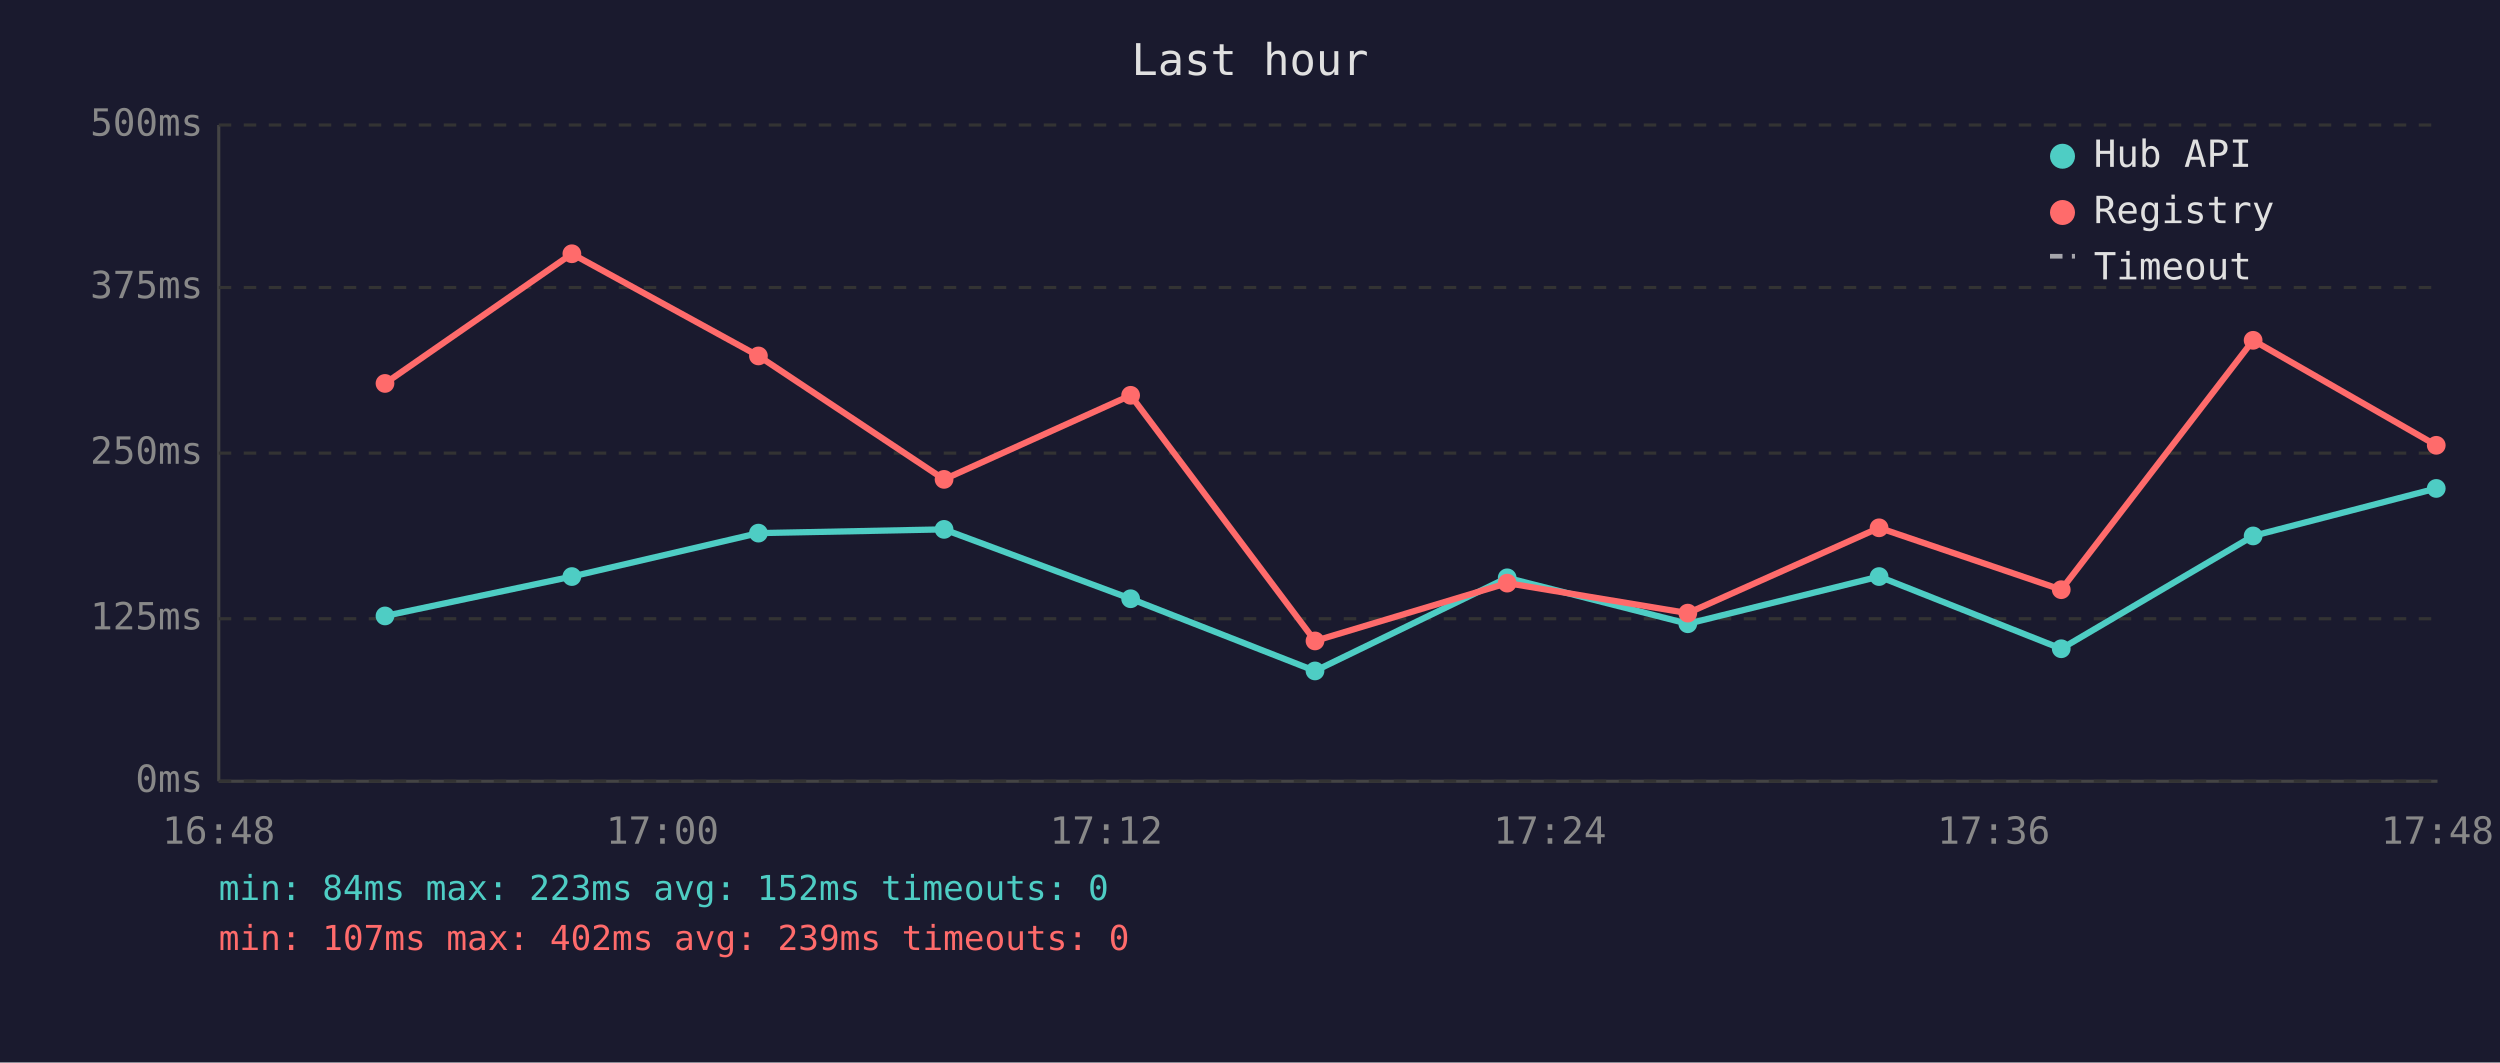
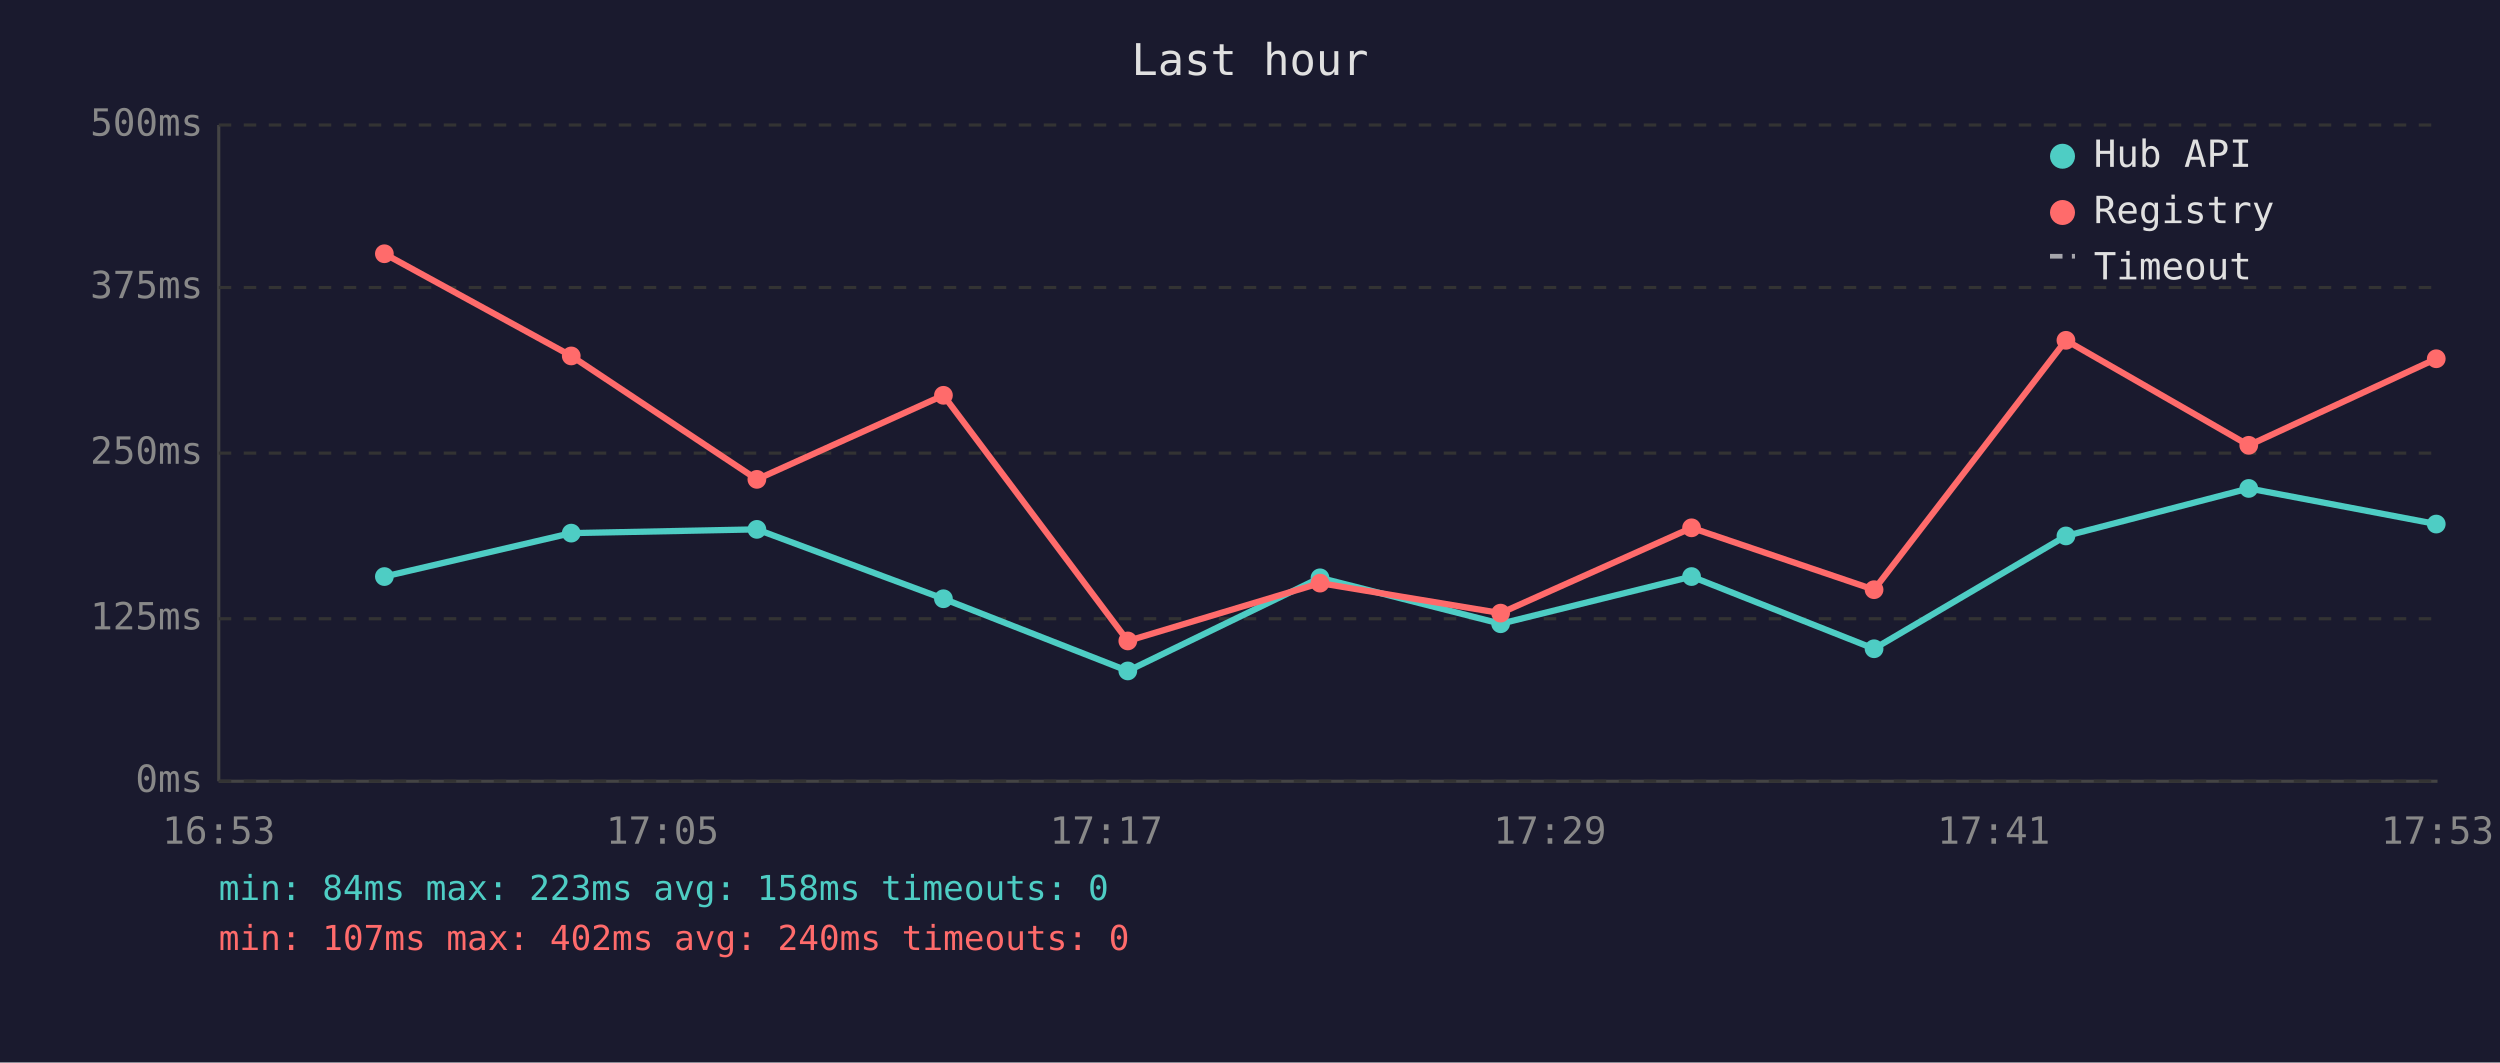
<svg xmlns="http://www.w3.org/2000/svg" viewBox="0 0 800 340" font-family="monospace" font-size="12">
  <rect width="800" height="340" fill="#1a1a2e" />
  <text x="400" y="24" fill="#e0e0e0" font-size="14" text-anchor="middle">Last hour</text>
  <line x1="70" y1="40" x2="70" y2="250" stroke="#444" stroke-width="1" />
  <line x1="70" y1="250" x2="780" y2="250" stroke="#444" stroke-width="1" />
  <line x1="70" y1="250" x2="780" y2="250" stroke="#333" stroke-width="1" stroke-dasharray="4" />
  <text x="65" y="250" fill="#888" text-anchor="end" dominant-baseline="middle">0ms</text>
  <line x1="70" y1="198" x2="780" y2="198" stroke="#333" stroke-width="1" stroke-dasharray="4" />
  <text x="65" y="198" fill="#888" text-anchor="end" dominant-baseline="middle">125ms</text>
  <line x1="70" y1="145" x2="780" y2="145" stroke="#333" stroke-width="1" stroke-dasharray="4" />
  <text x="65" y="145" fill="#888" text-anchor="end" dominant-baseline="middle">250ms</text>
  <line x1="70" y1="92" x2="780" y2="92" stroke="#333" stroke-width="1" stroke-dasharray="4" />
  <text x="65" y="92" fill="#888" text-anchor="end" dominant-baseline="middle">375ms</text>
  <line x1="70" y1="40" x2="780" y2="40" stroke="#333" stroke-width="1" stroke-dasharray="4" />
  <text x="65" y="40" fill="#888" text-anchor="end" dominant-baseline="middle">500ms</text>
-   <text x="70" y="270" fill="#888" text-anchor="middle">16:48</text>
-   <text x="212" y="270" fill="#888" text-anchor="middle">17:00</text>
-   <text x="354" y="270" fill="#888" text-anchor="middle">17:12</text>
-   <text x="496" y="270" fill="#888" text-anchor="middle">17:24</text>
-   <text x="638" y="270" fill="#888" text-anchor="middle">17:36</text>
-   <text x="780" y="270" fill="#888" text-anchor="middle">17:48</text>
-   <polyline points="123.2,197.1 183.0,184.5 242.7,170.6 302.1,169.4 361.8,191.6 420.8,214.7 482.3,184.9 540.1,199.6 601.3,184.5 659.6,207.6 721.0,171.5 779.6,156.3" fill="none" stroke="#4ecdc4" stroke-width="2" opacity="1" />
-   <circle cx="123.2" cy="197.1" r="3" fill="#4ecdc4" />
-   <circle cx="183.0" cy="184.5" r="3" fill="#4ecdc4" />
-   <circle cx="242.7" cy="170.6" r="3" fill="#4ecdc4" />
-   <circle cx="302.1" cy="169.4" r="3" fill="#4ecdc4" />
-   <circle cx="361.8" cy="191.6" r="3" fill="#4ecdc4" />
-   <circle cx="420.8" cy="214.7" r="3" fill="#4ecdc4" />
-   <circle cx="482.3" cy="184.9" r="3" fill="#4ecdc4" />
-   <circle cx="540.1" cy="199.6" r="3" fill="#4ecdc4" />
-   <circle cx="601.3" cy="184.5" r="3" fill="#4ecdc4" />
-   <circle cx="659.6" cy="207.6" r="3" fill="#4ecdc4" />
-   <circle cx="721.0" cy="171.5" r="3" fill="#4ecdc4" />
-   <circle cx="779.6" cy="156.3" r="3" fill="#4ecdc4" />
-   <polyline points="123.2,122.7 183.0,81.2 242.7,113.9 302.1,153.4 361.8,126.5 420.8,205.1 482.3,186.6 540.1,196.2 601.3,168.9 659.6,188.7 721.0,108.9 779.6,142.5" fill="none" stroke="#ff6b6b" stroke-width="2" opacity="1" />
-   <circle cx="123.2" cy="122.7" r="3" fill="#ff6b6b" />
-   <circle cx="183.0" cy="81.2" r="3" fill="#ff6b6b" />
-   <circle cx="242.7" cy="113.9" r="3" fill="#ff6b6b" />
-   <circle cx="302.1" cy="153.4" r="3" fill="#ff6b6b" />
-   <circle cx="361.8" cy="126.5" r="3" fill="#ff6b6b" />
-   <circle cx="420.8" cy="205.1" r="3" fill="#ff6b6b" />
-   <circle cx="482.3" cy="186.6" r="3" fill="#ff6b6b" />
-   <circle cx="540.1" cy="196.2" r="3" fill="#ff6b6b" />
-   <circle cx="601.3" cy="168.9" r="3" fill="#ff6b6b" />
-   <circle cx="659.6" cy="188.7" r="3" fill="#ff6b6b" />
-   <circle cx="721.0" cy="108.9" r="3" fill="#ff6b6b" />
-   <circle cx="779.6" cy="142.5" r="3" fill="#ff6b6b" />
+   <text x="70" y="270" fill="#888" text-anchor="middle">16:53</text>
+   <text x="212" y="270" fill="#888" text-anchor="middle">17:05</text>
+   <text x="354" y="270" fill="#888" text-anchor="middle">17:17</text>
+   <text x="496" y="270" fill="#888" text-anchor="middle">17:29</text>
+   <text x="638" y="270" fill="#888" text-anchor="middle">17:41</text>
+   <text x="780" y="270" fill="#888" text-anchor="middle">17:53</text>
+   <polyline points="123.0,184.5 182.8,170.6 242.2,169.4 301.9,191.6 360.9,214.7 422.4,184.9 480.2,199.6 541.3,184.5 599.7,207.6 661.1,171.5 719.6,156.3 779.6,167.7" fill="none" stroke="#4ecdc4" stroke-width="2" opacity="1" />
+   <circle cx="123.0" cy="184.5" r="3" fill="#4ecdc4" />
+   <circle cx="182.8" cy="170.6" r="3" fill="#4ecdc4" />
+   <circle cx="242.2" cy="169.4" r="3" fill="#4ecdc4" />
+   <circle cx="301.9" cy="191.6" r="3" fill="#4ecdc4" />
+   <circle cx="360.9" cy="214.7" r="3" fill="#4ecdc4" />
+   <circle cx="422.4" cy="184.9" r="3" fill="#4ecdc4" />
+   <circle cx="480.2" cy="199.6" r="3" fill="#4ecdc4" />
+   <circle cx="541.3" cy="184.5" r="3" fill="#4ecdc4" />
+   <circle cx="599.7" cy="207.6" r="3" fill="#4ecdc4" />
+   <circle cx="661.1" cy="171.5" r="3" fill="#4ecdc4" />
+   <circle cx="719.6" cy="156.3" r="3" fill="#4ecdc4" />
+   <circle cx="779.6" cy="167.7" r="3" fill="#4ecdc4" />
+   <polyline points="123.0,81.2 182.8,113.9 242.2,153.4 301.9,126.5 360.9,205.1 422.4,186.6 480.2,196.2 541.3,168.9 599.7,188.7 661.1,108.9 719.6,142.5 779.6,114.8" fill="none" stroke="#ff6b6b" stroke-width="2" opacity="1" />
+   <circle cx="123.0" cy="81.2" r="3" fill="#ff6b6b" />
+   <circle cx="182.8" cy="113.9" r="3" fill="#ff6b6b" />
+   <circle cx="242.2" cy="153.4" r="3" fill="#ff6b6b" />
+   <circle cx="301.9" cy="126.5" r="3" fill="#ff6b6b" />
+   <circle cx="360.9" cy="205.1" r="3" fill="#ff6b6b" />
+   <circle cx="422.4" cy="186.6" r="3" fill="#ff6b6b" />
+   <circle cx="480.2" cy="196.2" r="3" fill="#ff6b6b" />
+   <circle cx="541.3" cy="168.9" r="3" fill="#ff6b6b" />
+   <circle cx="599.7" cy="188.7" r="3" fill="#ff6b6b" />
+   <circle cx="661.1" cy="108.9" r="3" fill="#ff6b6b" />
+   <circle cx="719.6" cy="142.5" r="3" fill="#ff6b6b" />
+   <circle cx="779.6" cy="114.8" r="3" fill="#ff6b6b" />
  <circle cx="660" cy="50" r="4" fill="#4ecdc4" />
  <text x="670" y="50" fill="#e0e0e0" dominant-baseline="middle">Hub API</text>
  <circle cx="660" cy="68" r="4" fill="#ff6b6b" />
  <text x="670" y="68" fill="#e0e0e0" dominant-baseline="middle">Registry</text>
  <line x1="656" y1="82" x2="664" y2="82" stroke="#e0e0e0" stroke-width="1.5" stroke-dasharray="4,3" opacity="0.7" />
  <text x="670" y="86" fill="#e0e0e0" dominant-baseline="middle">Timeout</text>
-   <text x="70" y="288" fill="#4ecdc4" font-size="11">min: 84ms  max: 223ms  avg: 152ms  timeouts: 0</text>
-   <text x="70" y="304" fill="#ff6b6b" font-size="11">min: 107ms  max: 402ms  avg: 239ms  timeouts: 0</text>
+   <text x="70" y="288" fill="#4ecdc4" font-size="11">min: 84ms  max: 223ms  avg: 158ms  timeouts: 0</text>
+   <text x="70" y="304" fill="#ff6b6b" font-size="11">min: 107ms  max: 402ms  avg: 240ms  timeouts: 0</text>
</svg>
